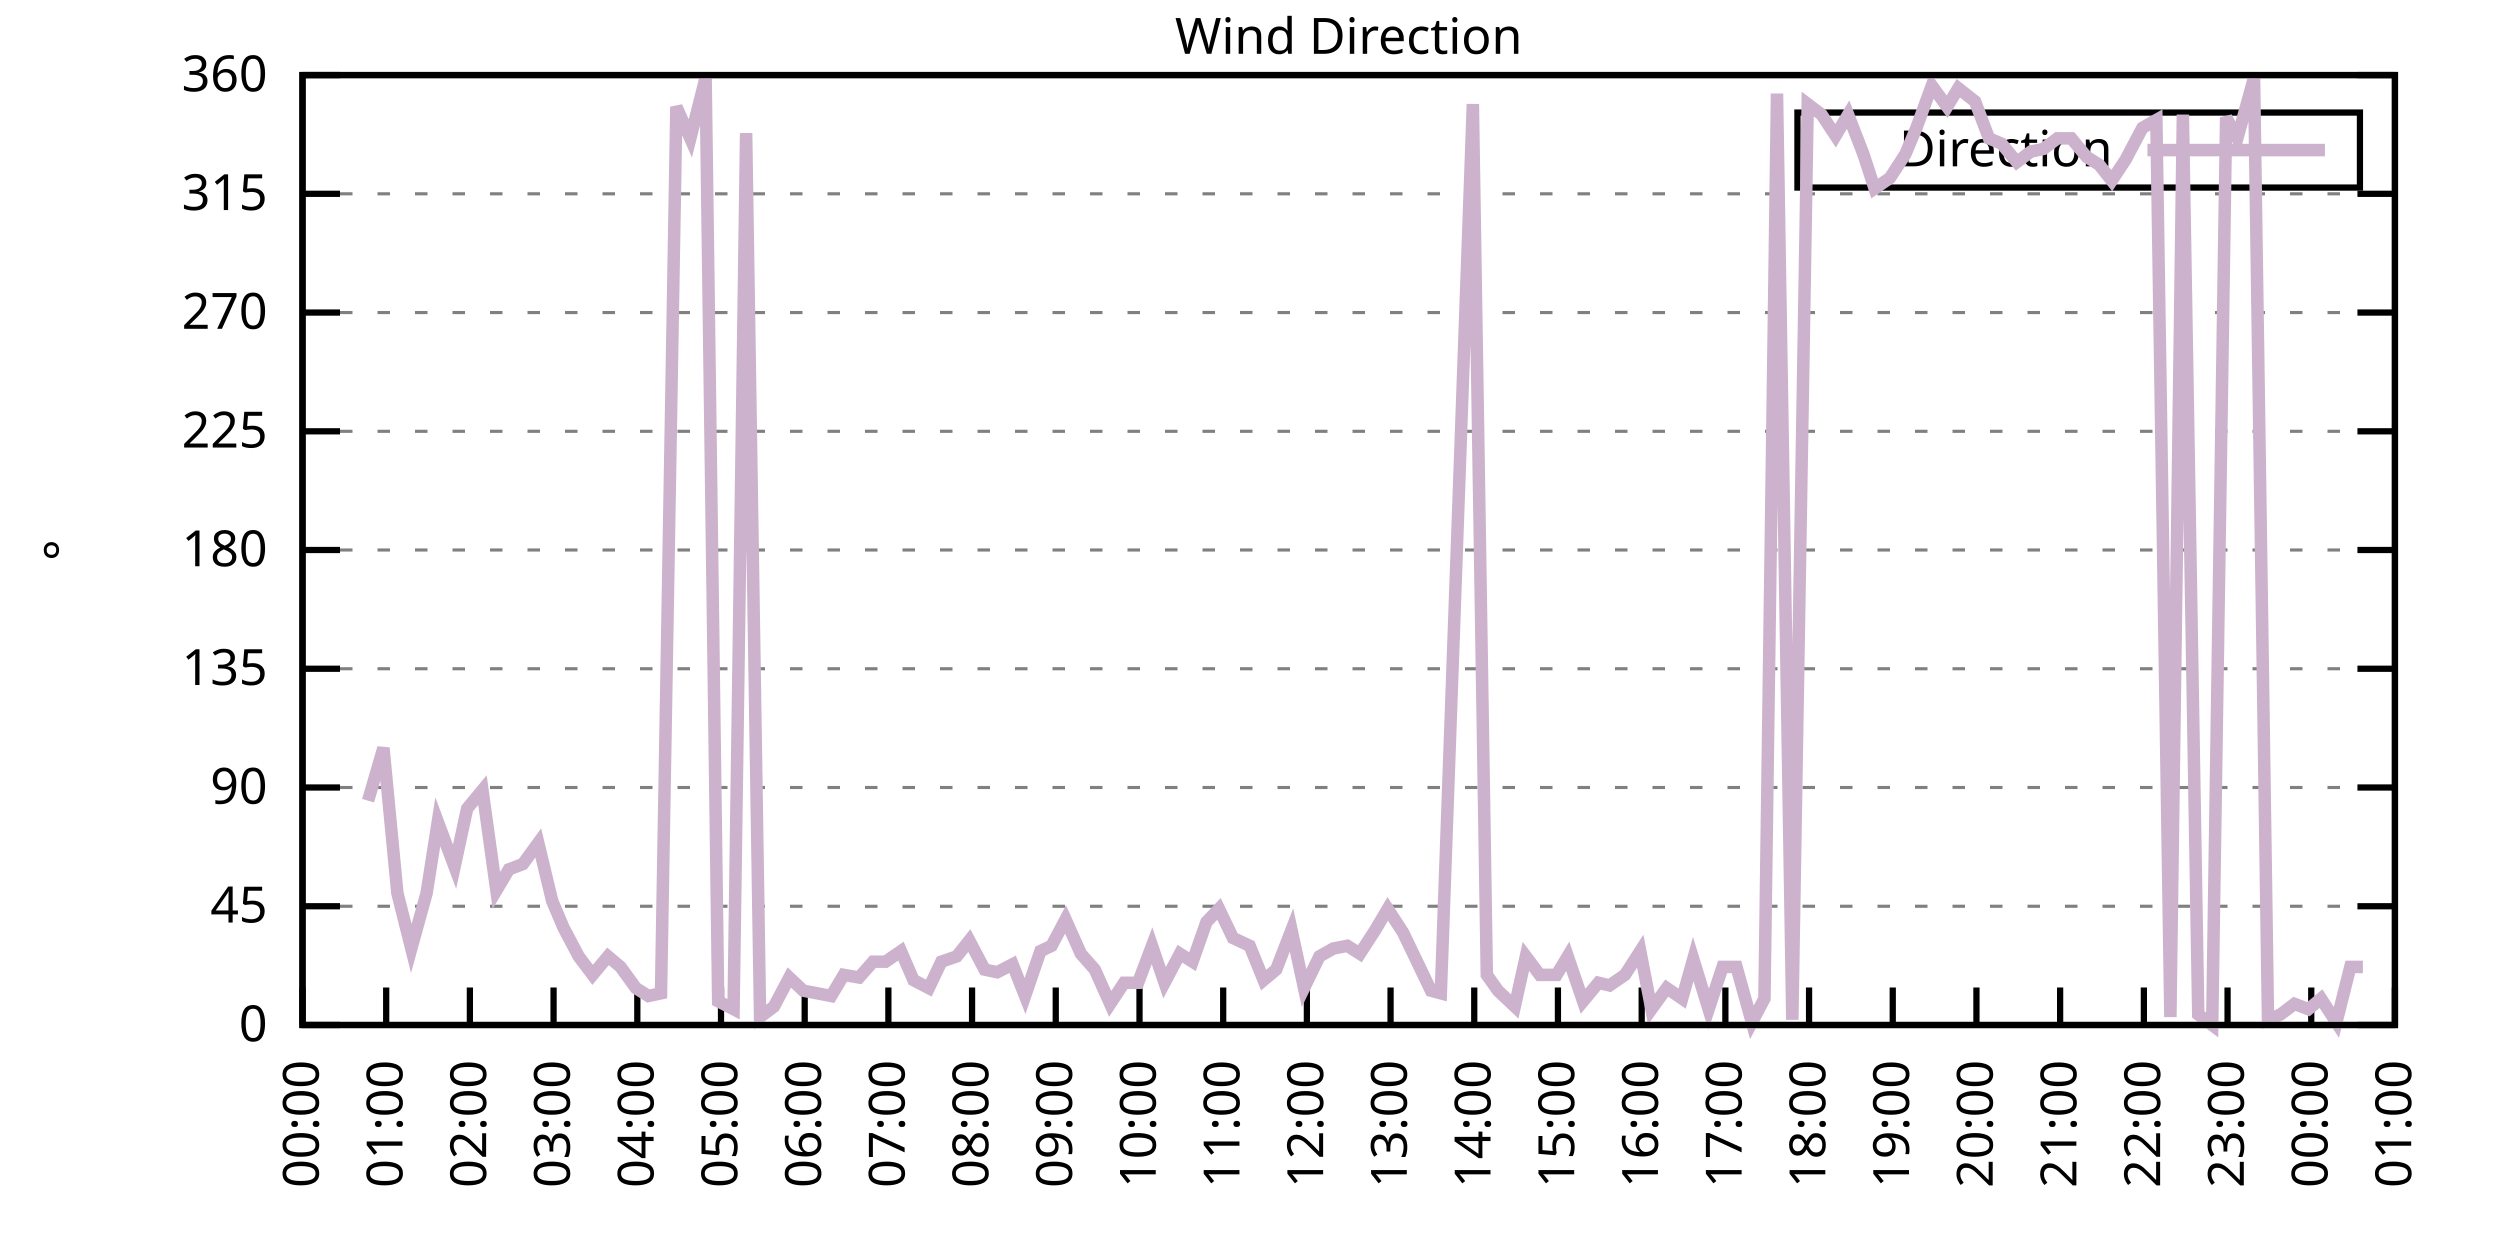
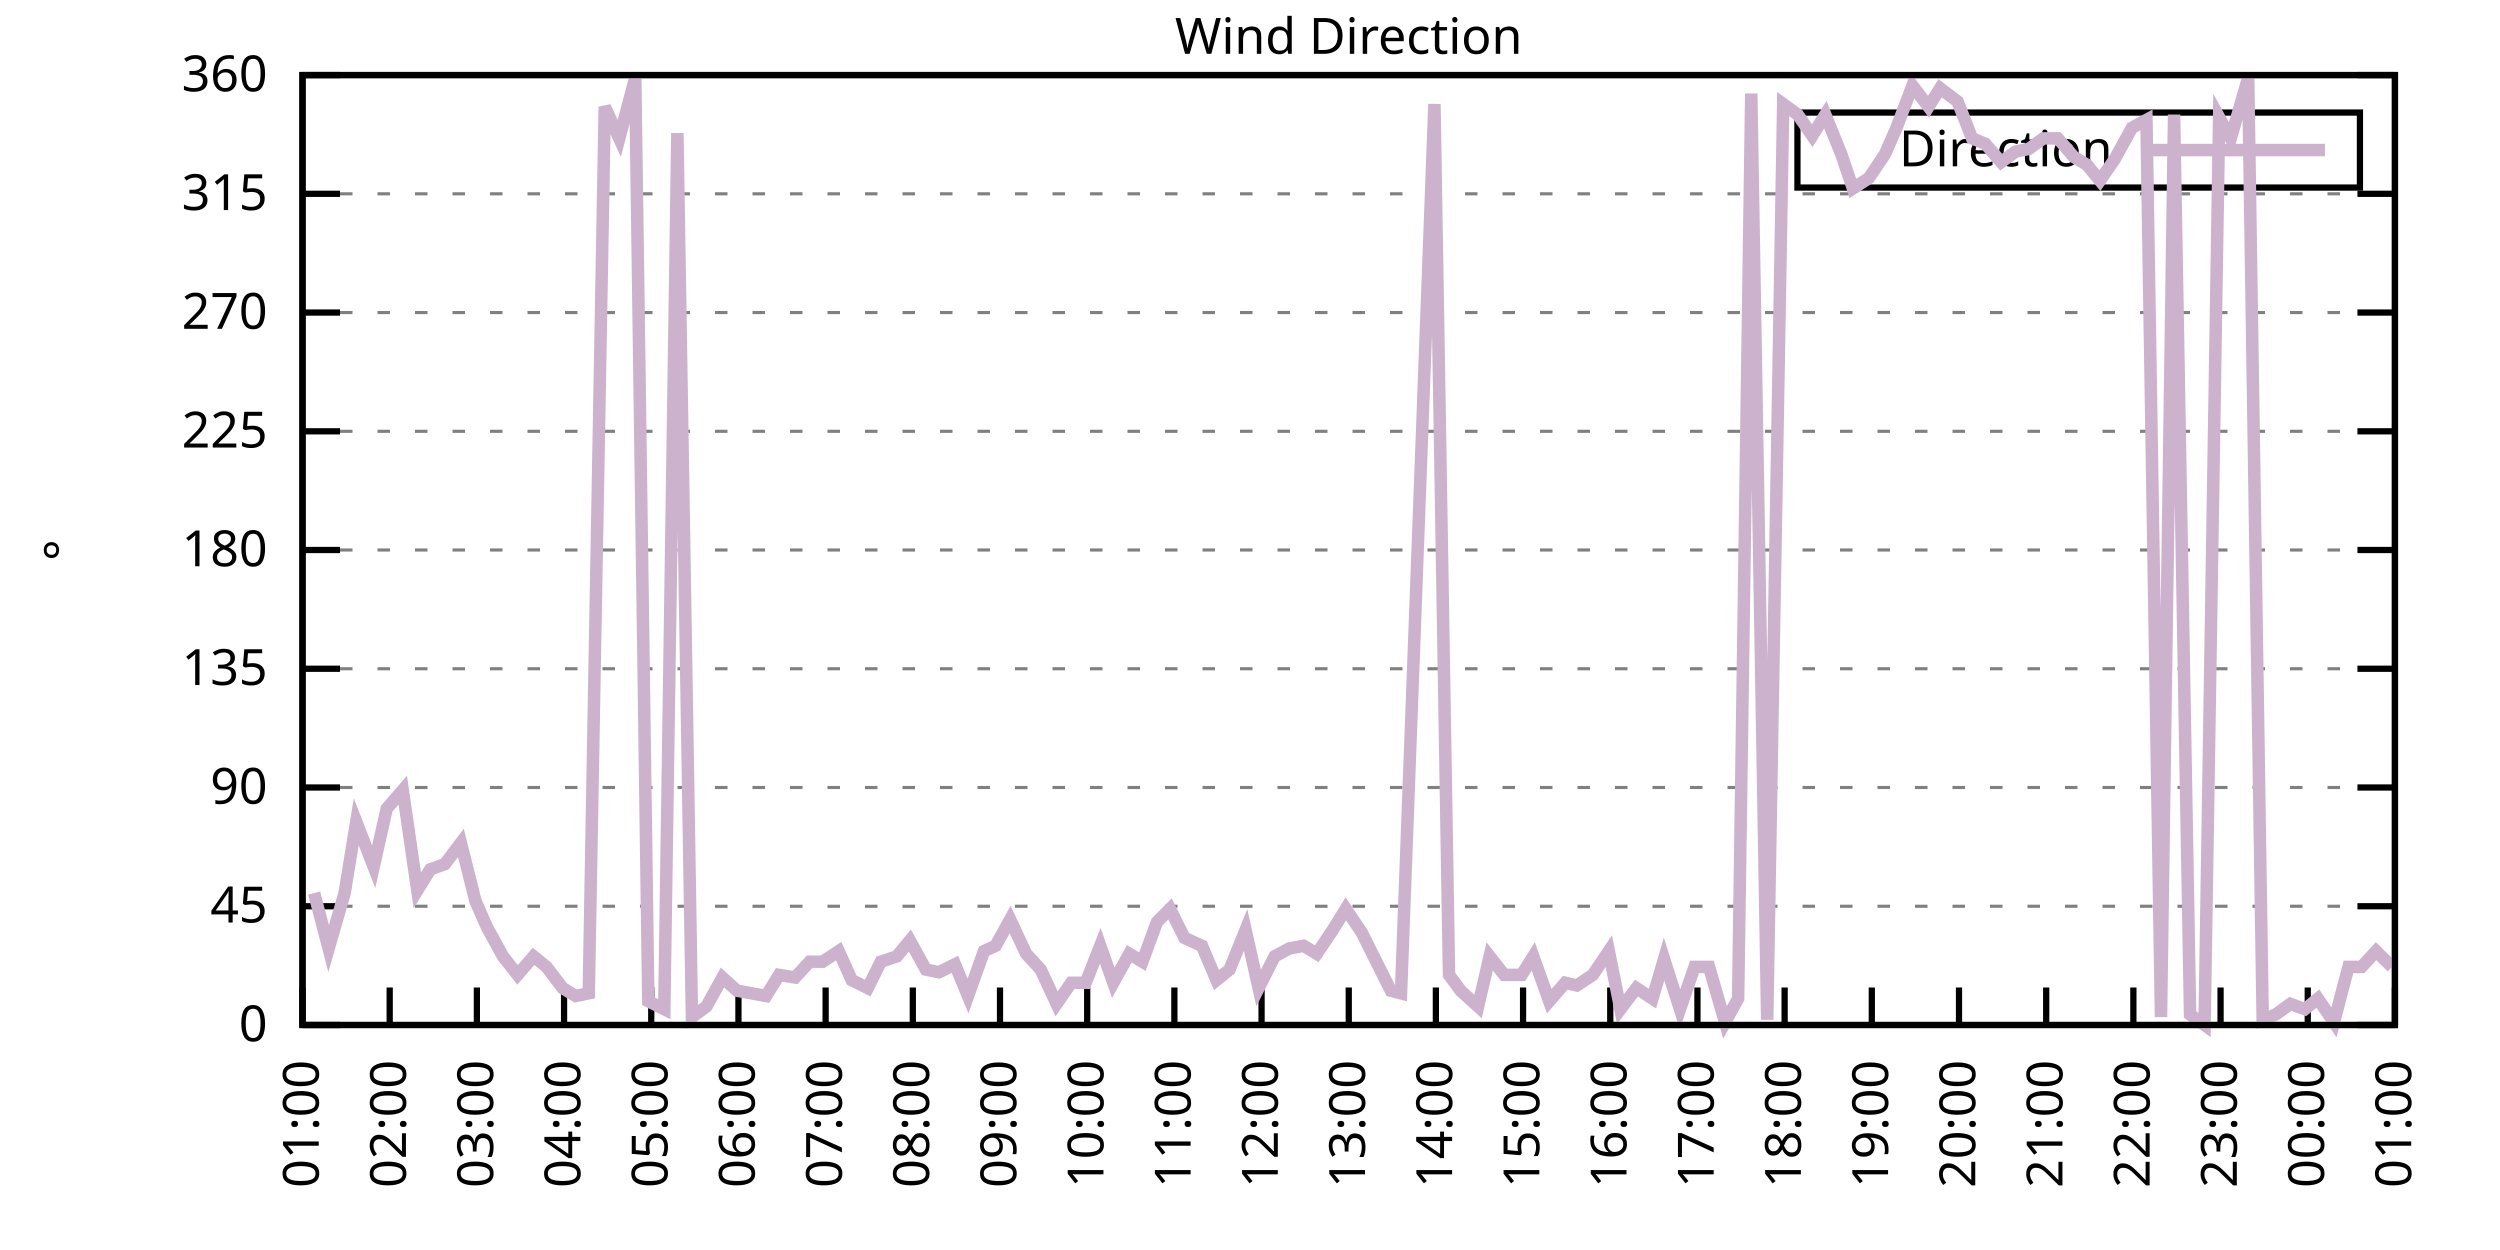
<svg xmlns="http://www.w3.org/2000/svg" xmlns:xlink="http://www.w3.org/1999/xlink" width="400" height="200" viewBox="0 0 400 200">
  <g id="gnuplot_canvas">
    <rect x="0" y="0" width="400" height="200" fill="none" />
    <defs>
      <circle id="gpDot" r="0.5" stroke-width="0.5" stroke="currentColor" />
      <path id="gpPt0" stroke-width="0.333" stroke="currentColor" d="M-1,0 h2 M0,-1 v2" />
      <path id="gpPt1" stroke-width="0.333" stroke="currentColor" d="M-1,-1 L1,1 M1,-1 L-1,1" />
      <path id="gpPt2" stroke-width="0.333" stroke="currentColor" d="M-1,0 L1,0 M0,-1 L0,1 M-1,-1 L1,1 M-1,1 L1,-1" />
      <rect id="gpPt3" stroke-width="0.333" stroke="currentColor" x="-1" y="-1" width="2" height="2" />
      <rect id="gpPt4" stroke-width="0.333" stroke="currentColor" fill="currentColor" x="-1" y="-1" width="2" height="2" />
      <circle id="gpPt5" stroke-width="0.333" stroke="currentColor" cx="0" cy="0" r="1" />
      <use xlink:href="#gpPt5" id="gpPt6" fill="currentColor" stroke="none" />
      <path id="gpPt7" stroke-width="0.333" stroke="currentColor" d="M0,-1.33 L-1.33,0.67 L1.33,0.67 z" />
      <use xlink:href="#gpPt7" id="gpPt8" fill="currentColor" stroke="none" />
      <use xlink:href="#gpPt7" id="gpPt9" stroke="currentColor" transform="rotate(180)" />
      <use xlink:href="#gpPt9" id="gpPt10" fill="currentColor" stroke="none" />
      <use xlink:href="#gpPt3" id="gpPt11" stroke="currentColor" transform="rotate(45)" />
      <use xlink:href="#gpPt11" id="gpPt12" fill="currentColor" stroke="none" />
      <path id="gpPt13" stroke-width="0.333" stroke="currentColor" d="M0,1.330 L1.265,0.411 L0.782,-1.067 L-0.782,-1.076 L-1.265,0.411 z" />
      <use xlink:href="#gpPt13" id="gpPt14" fill="currentColor" stroke="none" />
      <filter id="textbox" filterUnits="objectBoundingBox" x="0" y="0" height="1" width="1">
        <feFlood flood-color="white" flood-opacity="1" result="bgnd" />
        <feComposite in="SourceGraphic" in2="bgnd" operator="atop" />
      </filter>
      <filter id="greybox" filterUnits="objectBoundingBox" x="0" y="0" height="1" width="1">
        <feFlood flood-color="lightgrey" flood-opacity="1" result="grey" />
        <feComposite in="SourceGraphic" in2="grey" operator="atop" />
      </filter>
    </defs>
    <g fill="none" color="white" stroke="currentColor" stroke-width="1.00" stroke-linecap="butt" stroke-linejoin="miter">
</g>
    <g fill="none" color="black" stroke="currentColor" stroke-width="1.00" stroke-linecap="butt" stroke-linejoin="miter">
      <g stroke="none" shape-rendering="crispEdges">
        <polygon fill="rgb(255, 255, 255)" points="48.40,164.00 383.18,164.00 383.18,12.02 48.40,12.02 " />
      </g>
    </g>
    <g fill="none" color="black" stroke="currentColor" stroke-width="1.00" stroke-linecap="butt" stroke-linejoin="miter">
</g>
    <g fill="none" color="black" stroke="black" stroke-width="0.50" stroke-linecap="butt" stroke-linejoin="miter">
</g>
    <g fill="none" color="gray" stroke="currentColor" stroke-width="0.50" stroke-linecap="butt" stroke-linejoin="miter">
      <path stroke="gray" stroke-dasharray="2,4" class="gridline" d="M48.40,164.00 L383.19,164.00  " />
    </g>
    <g fill="none" color="gray" stroke="gray" stroke-width="1.00" stroke-linecap="butt" stroke-linejoin="miter">
</g>
    <g fill="none" color="black" stroke="currentColor" stroke-width="1.00" stroke-linecap="butt" stroke-linejoin="miter">
      <path stroke="black" d="M48.40,164.00 L54.40,164.00 M383.19,164.00 L377.19,164.00  " />
      <g transform="translate(42.80,166.60)" stroke="none" fill="black" font-family="Sans" font-size="8.00" text-anchor="end">
        <text>
          <tspan font-family="Sans"> 0</tspan>
        </text>
      </g>
    </g>
    <g fill="none" color="black" stroke="currentColor" stroke-width="1.00" stroke-linecap="butt" stroke-linejoin="miter">
</g>
    <g fill="none" color="black" stroke="black" stroke-width="0.50" stroke-linecap="butt" stroke-linejoin="miter">
</g>
    <g fill="none" color="gray" stroke="currentColor" stroke-width="0.50" stroke-linecap="butt" stroke-linejoin="miter">
      <path stroke="gray" stroke-dasharray="2,4" class="gridline" d="M48.40,145.00 L383.19,145.00  " />
    </g>
    <g fill="none" color="gray" stroke="gray" stroke-width="1.00" stroke-linecap="butt" stroke-linejoin="miter">
</g>
    <g fill="none" color="black" stroke="currentColor" stroke-width="1.00" stroke-linecap="butt" stroke-linejoin="miter">
      <path stroke="black" d="M48.40,145.00 L54.40,145.00 M383.19,145.00 L377.19,145.00  " />
      <g transform="translate(42.80,147.60)" stroke="none" fill="black" font-family="Sans" font-size="8.00" text-anchor="end">
        <text>
          <tspan font-family="Sans"> 45</tspan>
        </text>
      </g>
    </g>
    <g fill="none" color="black" stroke="currentColor" stroke-width="1.00" stroke-linecap="butt" stroke-linejoin="miter">
</g>
    <g fill="none" color="black" stroke="black" stroke-width="0.50" stroke-linecap="butt" stroke-linejoin="miter">
</g>
    <g fill="none" color="gray" stroke="currentColor" stroke-width="0.50" stroke-linecap="butt" stroke-linejoin="miter">
      <path stroke="gray" stroke-dasharray="2,4" class="gridline" d="M48.40,126.00 L383.19,126.00  " />
    </g>
    <g fill="none" color="gray" stroke="gray" stroke-width="1.00" stroke-linecap="butt" stroke-linejoin="miter">
</g>
    <g fill="none" color="black" stroke="currentColor" stroke-width="1.00" stroke-linecap="butt" stroke-linejoin="miter">
      <path stroke="black" d="M48.40,126.00 L54.40,126.00 M383.19,126.00 L377.19,126.00  " />
      <g transform="translate(42.80,128.60)" stroke="none" fill="black" font-family="Sans" font-size="8.00" text-anchor="end">
        <text>
          <tspan font-family="Sans"> 90</tspan>
        </text>
      </g>
    </g>
    <g fill="none" color="black" stroke="currentColor" stroke-width="1.00" stroke-linecap="butt" stroke-linejoin="miter">
</g>
    <g fill="none" color="black" stroke="black" stroke-width="0.50" stroke-linecap="butt" stroke-linejoin="miter">
</g>
    <g fill="none" color="gray" stroke="currentColor" stroke-width="0.50" stroke-linecap="butt" stroke-linejoin="miter">
      <path stroke="gray" stroke-dasharray="2,4" class="gridline" d="M48.40,107.00 L383.19,107.00  " />
    </g>
    <g fill="none" color="gray" stroke="gray" stroke-width="1.00" stroke-linecap="butt" stroke-linejoin="miter">
</g>
    <g fill="none" color="black" stroke="currentColor" stroke-width="1.00" stroke-linecap="butt" stroke-linejoin="miter">
      <path stroke="black" d="M48.40,107.00 L54.40,107.00 M383.19,107.00 L377.19,107.00  " />
      <g transform="translate(42.80,109.60)" stroke="none" fill="black" font-family="Sans" font-size="8.00" text-anchor="end">
        <text>
          <tspan font-family="Sans"> 135</tspan>
        </text>
      </g>
    </g>
    <g fill="none" color="black" stroke="currentColor" stroke-width="1.00" stroke-linecap="butt" stroke-linejoin="miter">
</g>
    <g fill="none" color="black" stroke="black" stroke-width="0.50" stroke-linecap="butt" stroke-linejoin="miter">
</g>
    <g fill="none" color="gray" stroke="currentColor" stroke-width="0.50" stroke-linecap="butt" stroke-linejoin="miter">
      <path stroke="gray" stroke-dasharray="2,4" class="gridline" d="M48.40,88.00 L383.19,88.00  " />
    </g>
    <g fill="none" color="gray" stroke="gray" stroke-width="1.00" stroke-linecap="butt" stroke-linejoin="miter">
</g>
    <g fill="none" color="black" stroke="currentColor" stroke-width="1.00" stroke-linecap="butt" stroke-linejoin="miter">
      <path stroke="black" d="M48.40,88.00 L54.40,88.00 M383.19,88.00 L377.19,88.00  " />
      <g transform="translate(42.80,90.60)" stroke="none" fill="black" font-family="Sans" font-size="8.00" text-anchor="end">
        <text>
          <tspan font-family="Sans"> 180</tspan>
        </text>
      </g>
    </g>
    <g fill="none" color="black" stroke="currentColor" stroke-width="1.00" stroke-linecap="butt" stroke-linejoin="miter">
</g>
    <g fill="none" color="black" stroke="black" stroke-width="0.50" stroke-linecap="butt" stroke-linejoin="miter">
</g>
    <g fill="none" color="gray" stroke="currentColor" stroke-width="0.50" stroke-linecap="butt" stroke-linejoin="miter">
      <path stroke="gray" stroke-dasharray="2,4" class="gridline" d="M48.40,69.01 L383.19,69.01  " />
    </g>
    <g fill="none" color="gray" stroke="gray" stroke-width="1.00" stroke-linecap="butt" stroke-linejoin="miter">
</g>
    <g fill="none" color="black" stroke="currentColor" stroke-width="1.00" stroke-linecap="butt" stroke-linejoin="miter">
      <path stroke="black" d="M48.40,69.01 L54.40,69.01 M383.19,69.01 L377.19,69.01  " />
      <g transform="translate(42.80,71.61)" stroke="none" fill="black" font-family="Sans" font-size="8.00" text-anchor="end">
        <text>
          <tspan font-family="Sans"> 225</tspan>
        </text>
      </g>
    </g>
    <g fill="none" color="black" stroke="currentColor" stroke-width="1.00" stroke-linecap="butt" stroke-linejoin="miter">
</g>
    <g fill="none" color="black" stroke="black" stroke-width="0.50" stroke-linecap="butt" stroke-linejoin="miter">
</g>
    <g fill="none" color="gray" stroke="currentColor" stroke-width="0.50" stroke-linecap="butt" stroke-linejoin="miter">
      <path stroke="gray" stroke-dasharray="2,4" class="gridline" d="M48.40,50.01 L383.19,50.01  " />
    </g>
    <g fill="none" color="gray" stroke="gray" stroke-width="1.00" stroke-linecap="butt" stroke-linejoin="miter">
</g>
    <g fill="none" color="black" stroke="currentColor" stroke-width="1.00" stroke-linecap="butt" stroke-linejoin="miter">
      <path stroke="black" d="M48.40,50.01 L54.40,50.01 M383.19,50.01 L377.19,50.01  " />
      <g transform="translate(42.80,52.61)" stroke="none" fill="black" font-family="Sans" font-size="8.00" text-anchor="end">
        <text>
          <tspan font-family="Sans"> 270</tspan>
        </text>
      </g>
    </g>
    <g fill="none" color="black" stroke="currentColor" stroke-width="1.00" stroke-linecap="butt" stroke-linejoin="miter">
</g>
    <g fill="none" color="black" stroke="black" stroke-width="0.50" stroke-linecap="butt" stroke-linejoin="miter">
</g>
    <g fill="none" color="gray" stroke="currentColor" stroke-width="0.50" stroke-linecap="butt" stroke-linejoin="miter">
      <path stroke="gray" stroke-dasharray="2,4" class="gridline" d="M48.40,31.01 L383.19,31.01  " />
    </g>
    <g fill="none" color="gray" stroke="gray" stroke-width="1.00" stroke-linecap="butt" stroke-linejoin="miter">
</g>
    <g fill="none" color="black" stroke="currentColor" stroke-width="1.00" stroke-linecap="butt" stroke-linejoin="miter">
      <path stroke="black" d="M48.40,31.01 L54.40,31.01 M383.19,31.01 L377.19,31.01  " />
      <g transform="translate(42.80,33.61)" stroke="none" fill="black" font-family="Sans" font-size="8.00" text-anchor="end">
        <text>
          <tspan font-family="Sans"> 315</tspan>
        </text>
      </g>
    </g>
    <g fill="none" color="black" stroke="currentColor" stroke-width="1.00" stroke-linecap="butt" stroke-linejoin="miter">
</g>
    <g fill="none" color="black" stroke="black" stroke-width="0.50" stroke-linecap="butt" stroke-linejoin="miter">
</g>
    <g fill="none" color="gray" stroke="currentColor" stroke-width="0.50" stroke-linecap="butt" stroke-linejoin="miter">
      <path stroke="gray" stroke-dasharray="2,4" class="gridline" d="M48.40,12.01 L383.19,12.01  " />
    </g>
    <g fill="none" color="gray" stroke="gray" stroke-width="1.00" stroke-linecap="butt" stroke-linejoin="miter">
</g>
    <g fill="none" color="black" stroke="currentColor" stroke-width="1.00" stroke-linecap="butt" stroke-linejoin="miter">
      <path stroke="black" d="M48.40,12.01 L54.40,12.01 M383.19,12.01 L377.19,12.01  " />
      <g transform="translate(42.80,14.61)" stroke="none" fill="black" font-family="Sans" font-size="8.00" text-anchor="end">
        <text>
          <tspan font-family="Sans"> 360</tspan>
        </text>
      </g>
    </g>
    <g fill="none" color="black" stroke="currentColor" stroke-width="1.00" stroke-linecap="butt" stroke-linejoin="miter">
      <path stroke="black" d="M48.40,164.00 L48.40,158.00  " />
      <g transform="translate(51.00,169.60) rotate(270.00)" stroke="none" fill="black" font-family="Sans" font-size="8.00" text-anchor="end">
        <text>
-           <tspan font-family="Sans">00:00</tspan>
-         </text>
-       </g>
-     </g>
-     <g fill="none" color="black" stroke="currentColor" stroke-width="1.00" stroke-linecap="butt" stroke-linejoin="miter">
-       <path stroke="black" d="M61.79,164.00 L61.79,158.00  " />
-       <g transform="translate(64.39,169.60) rotate(270.00)" stroke="none" fill="black" font-family="Sans" font-size="8.00" text-anchor="end">
-         <text>
          <tspan font-family="Sans">01:00</tspan>
        </text>
      </g>
    </g>
    <g fill="none" color="black" stroke="currentColor" stroke-width="1.00" stroke-linecap="butt" stroke-linejoin="miter">
-       <path stroke="black" d="M75.18,164.00 L75.18,158.00  " />
-       <g transform="translate(77.78,169.60) rotate(270.00)" stroke="none" fill="black" font-family="Sans" font-size="8.00" text-anchor="end">
+       <path stroke="black" d="M62.35,164.00 L62.35,158.00  " />
+       <g transform="translate(64.95,169.60) rotate(270.00)" stroke="none" fill="black" font-family="Sans" font-size="8.00" text-anchor="end">
        <text>
          <tspan font-family="Sans">02:00</tspan>
        </text>
      </g>
    </g>
    <g fill="none" color="black" stroke="currentColor" stroke-width="1.00" stroke-linecap="butt" stroke-linejoin="miter">
-       <path stroke="black" d="M88.57,164.00 L88.57,158.00  " />
-       <g transform="translate(91.17,169.60) rotate(270.00)" stroke="none" fill="black" font-family="Sans" font-size="8.00" text-anchor="end">
+       <path stroke="black" d="M76.30,164.00 L76.30,158.00  " />
+       <g transform="translate(78.90,169.60) rotate(270.00)" stroke="none" fill="black" font-family="Sans" font-size="8.00" text-anchor="end">
        <text>
          <tspan font-family="Sans">03:00</tspan>
        </text>
      </g>
    </g>
    <g fill="none" color="black" stroke="currentColor" stroke-width="1.00" stroke-linecap="butt" stroke-linejoin="miter">
-       <path stroke="black" d="M101.97,164.00 L101.97,158.00  " />
-       <g transform="translate(104.57,169.60) rotate(270.00)" stroke="none" fill="black" font-family="Sans" font-size="8.00" text-anchor="end">
+       <path stroke="black" d="M90.25,164.00 L90.25,158.00  " />
+       <g transform="translate(92.85,169.60) rotate(270.00)" stroke="none" fill="black" font-family="Sans" font-size="8.00" text-anchor="end">
        <text>
          <tspan font-family="Sans">04:00</tspan>
        </text>
      </g>
    </g>
    <g fill="none" color="black" stroke="currentColor" stroke-width="1.00" stroke-linecap="butt" stroke-linejoin="miter">
-       <path stroke="black" d="M115.36,164.00 L115.36,158.00  " />
-       <g transform="translate(117.96,169.60) rotate(270.00)" stroke="none" fill="black" font-family="Sans" font-size="8.00" text-anchor="end">
+       <path stroke="black" d="M104.20,164.00 L104.20,158.00  " />
+       <g transform="translate(106.80,169.60) rotate(270.00)" stroke="none" fill="black" font-family="Sans" font-size="8.00" text-anchor="end">
        <text>
          <tspan font-family="Sans">05:00</tspan>
        </text>
      </g>
    </g>
    <g fill="none" color="black" stroke="currentColor" stroke-width="1.00" stroke-linecap="butt" stroke-linejoin="miter">
-       <path stroke="black" d="M128.75,164.00 L128.75,158.00  " />
-       <g transform="translate(131.35,169.60) rotate(270.00)" stroke="none" fill="black" font-family="Sans" font-size="8.00" text-anchor="end">
+       <path stroke="black" d="M118.15,164.00 L118.15,158.00  " />
+       <g transform="translate(120.75,169.60) rotate(270.00)" stroke="none" fill="black" font-family="Sans" font-size="8.00" text-anchor="end">
        <text>
          <tspan font-family="Sans">06:00</tspan>
        </text>
      </g>
    </g>
    <g fill="none" color="black" stroke="currentColor" stroke-width="1.00" stroke-linecap="butt" stroke-linejoin="miter">
-       <path stroke="black" d="M142.14,164.00 L142.14,158.00  " />
-       <g transform="translate(144.74,169.60) rotate(270.00)" stroke="none" fill="black" font-family="Sans" font-size="8.00" text-anchor="end">
+       <path stroke="black" d="M132.10,164.00 L132.10,158.00  " />
+       <g transform="translate(134.70,169.60) rotate(270.00)" stroke="none" fill="black" font-family="Sans" font-size="8.00" text-anchor="end">
        <text>
          <tspan font-family="Sans">07:00</tspan>
        </text>
      </g>
    </g>
    <g fill="none" color="black" stroke="currentColor" stroke-width="1.00" stroke-linecap="butt" stroke-linejoin="miter">
-       <path stroke="black" d="M155.53,164.00 L155.53,158.00  " />
-       <g transform="translate(158.13,169.60) rotate(270.00)" stroke="none" fill="black" font-family="Sans" font-size="8.00" text-anchor="end">
+       <path stroke="black" d="M146.05,164.00 L146.05,158.00  " />
+       <g transform="translate(148.65,169.60) rotate(270.00)" stroke="none" fill="black" font-family="Sans" font-size="8.00" text-anchor="end">
        <text>
          <tspan font-family="Sans">08:00</tspan>
        </text>
      </g>
    </g>
    <g fill="none" color="black" stroke="currentColor" stroke-width="1.00" stroke-linecap="butt" stroke-linejoin="miter">
-       <path stroke="black" d="M168.92,164.00 L168.92,158.00  " />
-       <g transform="translate(171.52,169.60) rotate(270.00)" stroke="none" fill="black" font-family="Sans" font-size="8.00" text-anchor="end">
+       <path stroke="black" d="M160.00,164.00 L160.00,158.00  " />
+       <g transform="translate(162.60,169.60) rotate(270.00)" stroke="none" fill="black" font-family="Sans" font-size="8.00" text-anchor="end">
        <text>
          <tspan font-family="Sans">09:00</tspan>
        </text>
      </g>
    </g>
    <g fill="none" color="black" stroke="currentColor" stroke-width="1.00" stroke-linecap="butt" stroke-linejoin="miter">
-       <path stroke="black" d="M182.32,164.00 L182.32,158.00  " />
-       <g transform="translate(184.92,169.60) rotate(270.00)" stroke="none" fill="black" font-family="Sans" font-size="8.00" text-anchor="end">
+       <path stroke="black" d="M173.95,164.00 L173.95,158.00  " />
+       <g transform="translate(176.55,169.60) rotate(270.00)" stroke="none" fill="black" font-family="Sans" font-size="8.00" text-anchor="end">
        <text>
          <tspan font-family="Sans">10:00</tspan>
        </text>
      </g>
    </g>
    <g fill="none" color="black" stroke="currentColor" stroke-width="1.00" stroke-linecap="butt" stroke-linejoin="miter">
-       <path stroke="black" d="M195.71,164.00 L195.71,158.00  " />
-       <g transform="translate(198.31,169.60) rotate(270.00)" stroke="none" fill="black" font-family="Sans" font-size="8.00" text-anchor="end">
+       <path stroke="black" d="M187.90,164.00 L187.90,158.00  " />
+       <g transform="translate(190.50,169.60) rotate(270.00)" stroke="none" fill="black" font-family="Sans" font-size="8.00" text-anchor="end">
        <text>
          <tspan font-family="Sans">11:00</tspan>
        </text>
      </g>
    </g>
    <g fill="none" color="black" stroke="currentColor" stroke-width="1.00" stroke-linecap="butt" stroke-linejoin="miter">
-       <path stroke="black" d="M209.10,164.00 L209.10,158.00  " />
-       <g transform="translate(211.70,169.60) rotate(270.00)" stroke="none" fill="black" font-family="Sans" font-size="8.00" text-anchor="end">
+       <path stroke="black" d="M201.85,164.00 L201.85,158.00  " />
+       <g transform="translate(204.45,169.60) rotate(270.00)" stroke="none" fill="black" font-family="Sans" font-size="8.00" text-anchor="end">
        <text>
          <tspan font-family="Sans">12:00</tspan>
        </text>
      </g>
    </g>
    <g fill="none" color="black" stroke="currentColor" stroke-width="1.00" stroke-linecap="butt" stroke-linejoin="miter">
-       <path stroke="black" d="M222.49,164.00 L222.49,158.00  " />
-       <g transform="translate(225.09,169.60) rotate(270.00)" stroke="none" fill="black" font-family="Sans" font-size="8.00" text-anchor="end">
+       <path stroke="black" d="M215.80,164.00 L215.80,158.00  " />
+       <g transform="translate(218.40,169.60) rotate(270.00)" stroke="none" fill="black" font-family="Sans" font-size="8.00" text-anchor="end">
        <text>
          <tspan font-family="Sans">13:00</tspan>
        </text>
      </g>
    </g>
    <g fill="none" color="black" stroke="currentColor" stroke-width="1.00" stroke-linecap="butt" stroke-linejoin="miter">
-       <path stroke="black" d="M235.88,164.00 L235.88,158.00  " />
-       <g transform="translate(238.48,169.60) rotate(270.00)" stroke="none" fill="black" font-family="Sans" font-size="8.00" text-anchor="end">
+       <path stroke="black" d="M229.74,164.00 L229.74,158.00  " />
+       <g transform="translate(232.34,169.60) rotate(270.00)" stroke="none" fill="black" font-family="Sans" font-size="8.00" text-anchor="end">
        <text>
          <tspan font-family="Sans">14:00</tspan>
        </text>
      </g>
    </g>
    <g fill="none" color="black" stroke="currentColor" stroke-width="1.00" stroke-linecap="butt" stroke-linejoin="miter">
-       <path stroke="black" d="M249.27,164.00 L249.27,158.00  " />
-       <g transform="translate(251.87,169.60) rotate(270.00)" stroke="none" fill="black" font-family="Sans" font-size="8.00" text-anchor="end">
+       <path stroke="black" d="M243.69,164.00 L243.69,158.00  " />
+       <g transform="translate(246.29,169.60) rotate(270.00)" stroke="none" fill="black" font-family="Sans" font-size="8.00" text-anchor="end">
        <text>
          <tspan font-family="Sans">15:00</tspan>
        </text>
      </g>
    </g>
    <g fill="none" color="black" stroke="currentColor" stroke-width="1.00" stroke-linecap="butt" stroke-linejoin="miter">
-       <path stroke="black" d="M262.67,164.00 L262.67,158.00  " />
-       <g transform="translate(265.27,169.60) rotate(270.00)" stroke="none" fill="black" font-family="Sans" font-size="8.00" text-anchor="end">
+       <path stroke="black" d="M257.64,164.00 L257.64,158.00  " />
+       <g transform="translate(260.24,169.60) rotate(270.00)" stroke="none" fill="black" font-family="Sans" font-size="8.00" text-anchor="end">
        <text>
          <tspan font-family="Sans">16:00</tspan>
        </text>
      </g>
    </g>
    <g fill="none" color="black" stroke="currentColor" stroke-width="1.00" stroke-linecap="butt" stroke-linejoin="miter">
-       <path stroke="black" d="M276.06,164.00 L276.06,158.00  " />
-       <g transform="translate(278.66,169.60) rotate(270.00)" stroke="none" fill="black" font-family="Sans" font-size="8.00" text-anchor="end">
+       <path stroke="black" d="M271.59,164.00 L271.59,158.00  " />
+       <g transform="translate(274.19,169.60) rotate(270.00)" stroke="none" fill="black" font-family="Sans" font-size="8.00" text-anchor="end">
        <text>
          <tspan font-family="Sans">17:00</tspan>
        </text>
      </g>
    </g>
    <g fill="none" color="black" stroke="currentColor" stroke-width="1.00" stroke-linecap="butt" stroke-linejoin="miter">
-       <path stroke="black" d="M289.45,164.00 L289.45,158.00  " />
-       <g transform="translate(292.05,169.60) rotate(270.00)" stroke="none" fill="black" font-family="Sans" font-size="8.00" text-anchor="end">
+       <path stroke="black" d="M285.54,164.00 L285.54,158.00  " />
+       <g transform="translate(288.14,169.60) rotate(270.00)" stroke="none" fill="black" font-family="Sans" font-size="8.00" text-anchor="end">
        <text>
          <tspan font-family="Sans">18:00</tspan>
        </text>
      </g>
    </g>
    <g fill="none" color="black" stroke="currentColor" stroke-width="1.00" stroke-linecap="butt" stroke-linejoin="miter">
-       <path stroke="black" d="M302.84,164.00 L302.84,158.00  " />
-       <g transform="translate(305.44,169.60) rotate(270.00)" stroke="none" fill="black" font-family="Sans" font-size="8.00" text-anchor="end">
+       <path stroke="black" d="M299.49,164.00 L299.49,158.00  " />
+       <g transform="translate(302.09,169.60) rotate(270.00)" stroke="none" fill="black" font-family="Sans" font-size="8.00" text-anchor="end">
        <text>
          <tspan font-family="Sans">19:00</tspan>
        </text>
      </g>
    </g>
    <g fill="none" color="black" stroke="currentColor" stroke-width="1.00" stroke-linecap="butt" stroke-linejoin="miter">
-       <path stroke="black" d="M316.23,164.00 L316.23,158.00  " />
-       <g transform="translate(318.83,169.60) rotate(270.00)" stroke="none" fill="black" font-family="Sans" font-size="8.00" text-anchor="end">
+       <path stroke="black" d="M313.44,164.00 L313.44,158.00  " />
+       <g transform="translate(316.04,169.60) rotate(270.00)" stroke="none" fill="black" font-family="Sans" font-size="8.00" text-anchor="end">
        <text>
          <tspan font-family="Sans">20:00</tspan>
        </text>
      </g>
    </g>
    <g fill="none" color="black" stroke="currentColor" stroke-width="1.00" stroke-linecap="butt" stroke-linejoin="miter">
-       <path stroke="black" d="M329.62,164.00 L329.62,158.00  " />
-       <g transform="translate(332.22,169.60) rotate(270.00)" stroke="none" fill="black" font-family="Sans" font-size="8.00" text-anchor="end">
+       <path stroke="black" d="M327.39,164.00 L327.39,158.00  " />
+       <g transform="translate(329.99,169.60) rotate(270.00)" stroke="none" fill="black" font-family="Sans" font-size="8.00" text-anchor="end">
        <text>
          <tspan font-family="Sans">21:00</tspan>
        </text>
      </g>
    </g>
    <g fill="none" color="black" stroke="currentColor" stroke-width="1.00" stroke-linecap="butt" stroke-linejoin="miter">
-       <path stroke="black" d="M343.02,164.00 L343.02,158.00  " />
-       <g transform="translate(345.62,169.60) rotate(270.00)" stroke="none" fill="black" font-family="Sans" font-size="8.00" text-anchor="end">
+       <path stroke="black" d="M341.34,164.00 L341.34,158.00  " />
+       <g transform="translate(343.94,169.60) rotate(270.00)" stroke="none" fill="black" font-family="Sans" font-size="8.00" text-anchor="end">
        <text>
          <tspan font-family="Sans">22:00</tspan>
        </text>
      </g>
    </g>
    <g fill="none" color="black" stroke="currentColor" stroke-width="1.00" stroke-linecap="butt" stroke-linejoin="miter">
-       <path stroke="black" d="M356.41,164.00 L356.41,158.00  " />
-       <g transform="translate(359.01,169.60) rotate(270.00)" stroke="none" fill="black" font-family="Sans" font-size="8.00" text-anchor="end">
+       <path stroke="black" d="M355.29,164.00 L355.29,158.00  " />
+       <g transform="translate(357.89,169.60) rotate(270.00)" stroke="none" fill="black" font-family="Sans" font-size="8.00" text-anchor="end">
        <text>
          <tspan font-family="Sans">23:00</tspan>
        </text>
      </g>
    </g>
    <g fill="none" color="black" stroke="currentColor" stroke-width="1.00" stroke-linecap="butt" stroke-linejoin="miter">
-       <path stroke="black" d="M369.80,164.00 L369.80,158.00  " />
-       <g transform="translate(372.40,169.60) rotate(270.00)" stroke="none" fill="black" font-family="Sans" font-size="8.00" text-anchor="end">
+       <path stroke="black" d="M369.24,164.00 L369.24,158.00  " />
+       <g transform="translate(371.84,169.60) rotate(270.00)" stroke="none" fill="black" font-family="Sans" font-size="8.00" text-anchor="end">
        <text>
          <tspan font-family="Sans">00:00</tspan>
        </text>
      </g>
    </g>
    <g fill="none" color="black" stroke="currentColor" stroke-width="1.00" stroke-linecap="butt" stroke-linejoin="miter">
      <path stroke="black" d="M383.19,164.00 L383.19,158.00  " />
      <g transform="translate(385.79,169.60) rotate(270.00)" stroke="none" fill="black" font-family="Sans" font-size="8.00" text-anchor="end">
        <text>
          <tspan font-family="Sans">01:00</tspan>
        </text>
      </g>
    </g>
    <g fill="none" color="black" stroke="currentColor" stroke-width="1.00" stroke-linecap="butt" stroke-linejoin="miter">
</g>
    <g fill="none" color="black" stroke="currentColor" stroke-width="1.00" stroke-linecap="butt" stroke-linejoin="miter">
      <path stroke="black" d="M48.40,12.01 L48.40,164.00 L383.19,164.00 L383.19,12.01 L48.40,12.01 Z  " />
    </g>
    <g fill="none" color="black" stroke="currentColor" stroke-width="1.00" stroke-linecap="butt" stroke-linejoin="miter">
</g>
    <g fill="none" color="black" stroke="currentColor" stroke-width="1.00" stroke-linecap="butt" stroke-linejoin="miter">
      <path stroke="black" d="M287.59,30.01 L287.59,18.01 L377.59,18.01 L377.59,30.01 L287.59,30.01 Z  " />
    </g>
    <g id="Wind_direction_plot_1">
      <g fill="none" color="white" stroke="black" stroke-width="2.00" stroke-linecap="butt" stroke-linejoin="miter">
</g>
      <g fill="none" color="black" stroke="currentColor" stroke-width="2.00" stroke-linecap="butt" stroke-linejoin="miter">
        <g transform="translate(337.99,26.61)" stroke="none" fill="black" font-family="Sans" font-size="8.00" text-anchor="end">
          <text>
            <tspan font-family="Sans">Direction</tspan>
          </text>
        </g>
      </g>
      <g fill="none" color="black" stroke="currentColor" stroke-width="2.00" stroke-linecap="butt" stroke-linejoin="miter">
-         <path stroke="rgb(204, 178, 204)" d="M343.59,24.01 L371.99,24.01 M58.89,128.11 L61.35,119.67 L63.58,142.89 L65.81,151.76 L68.26,142.89 L70.05,131.49   L72.73,138.67 L74.74,129.38 L77.19,126.42 L79.42,142.47 L81.43,139.09 L83.66,138.25 L86.12,134.87 L88.35,144.16   L90.14,148.38 L92.59,153.02 L94.82,155.98 L97.28,153.02 L99.29,154.71 L101.74,158.09 L103.75,159.36 L105.76,158.93   L108.22,17.08 L110.45,22.14 L112.90,12.43 L114.91,160.20 L117.37,161.47 L119.38,21.30 L121.61,162.73 L123.84,161.04   L126.29,156.40 L128.53,158.51 L130.76,158.93 L132.99,159.36 L135.00,155.98 L137.45,156.40 L139.69,153.87 L141.69,153.87   L144.15,152.18 L146.16,156.82 L148.61,158.09 L150.62,153.87 L153.08,153.02 L155.09,150.49 L157.54,155.13 L159.55,155.56   L162.01,154.29 L164.01,159.36 L166.47,152.18 L168.25,151.33 L170.49,147.11 L172.94,152.60 L175.17,155.13 L177.63,160.62   L179.86,157.24 L182.09,157.24 L184.32,151.33 L186.33,157.24 L188.79,152.60 L190.80,153.87 L193.03,147.53 L195.04,145.42   L197.27,150.07 L199.95,151.33 L202.18,156.82 L204.19,155.13 L206.64,148.80 L208.65,158.09 L211.11,153.02 L213.34,151.76   L215.57,151.33 L217.58,152.60 L220.04,148.80 L222.04,145.42 L224.50,149.22 L226.73,153.87 L228.96,158.51 L230.53,158.93   L235.66,16.65 L237.89,155.98 L239.68,158.51 L242.36,161.04 L244.14,153.02 L246.37,155.98 L249.05,155.98 L250.84,153.02   L253.29,160.20 L255.75,157.24 L257.53,157.67 L259.99,155.98 L262.44,152.18 L264.23,161.47 L266.68,158.09 L269.14,159.78   L270.92,153.45 L273.38,161.47 L275.61,154.71 L277.84,154.71 L280.30,163.58 L282.31,159.78 L284.32,14.97 L286.77,163.16   L289.23,16.65 L291.46,18.34 L293.69,21.72 L295.70,18.34 L298.15,24.68 L299.94,30.16 L302.39,28.48 L304.85,24.68   L306.63,20.45 L309.09,13.70 L311.54,17.08 L313.33,14.12 L316.01,16.23 L318.24,22.14 L320.25,22.99 L322.70,25.94   L324.94,24.25 L326.95,23.83 L329.18,22.14 L331.41,22.14 L333.86,25.10 L335.87,26.36 L337.88,28.90 L340.11,25.52   L342.79,20.45 L345.02,19.19 L347.26,162.73 L349.26,18.34 L351.72,162.31 L353.95,164.00 L356.18,18.77 L357.97,22.14   L360.65,12.43 L362.88,163.16 L364.89,162.31 L367.12,160.62 L369.35,161.47 L371.36,159.78 L373.82,163.58 L376.05,154.71   L378.06,154.71  " />
+         <path stroke="rgb(204, 178, 204)" d="M343.59,24.01 L371.99,24.01 M50.26,142.89 L52.58,151.76 L55.14,142.89 L57.00,131.49 L59.79,138.67 L61.88,129.38   L64.44,126.42 L66.77,142.47 L68.86,139.09 L71.18,138.25 L73.74,134.87 L76.07,144.16 L77.93,148.38 L80.48,153.02   L82.81,155.98 L85.37,153.02 L87.46,154.71 L90.02,158.09 L92.11,159.36 L94.20,158.93 L96.76,17.08 L99.08,22.14   L101.64,12.43 L103.73,160.20 L106.29,161.47 L108.38,21.30 L110.71,162.73 L113.03,161.04 L115.59,156.40 L117.92,158.51   L120.24,158.93 L122.57,159.36 L124.66,155.98 L127.22,156.40 L129.54,153.87 L131.63,153.87 L134.19,152.18 L136.28,156.82   L138.84,158.09 L140.93,153.87 L143.49,153.02 L145.58,150.49 L148.14,155.13 L150.23,155.56 L152.79,154.29 L154.88,159.36   L157.44,152.18 L159.30,151.33 L161.62,147.11 L164.18,152.60 L166.51,155.13 L169.06,160.62 L171.39,157.24 L173.71,157.24   L176.04,151.33 L178.13,157.24 L180.69,152.60 L182.78,153.87 L185.11,147.53 L187.20,145.42 L189.52,150.07 L192.31,151.33   L194.64,156.82 L196.73,155.13 L199.29,148.80 L201.38,158.09 L203.94,153.02 L206.26,151.76 L208.59,151.33 L210.68,152.60   L213.24,148.80 L215.33,145.42 L217.89,149.22 L220.21,153.87 L222.54,158.51 L224.16,158.93 L229.51,16.65 L231.84,155.98   L233.70,158.51 L236.49,161.04 L238.35,153.02 L240.67,155.98 L243.46,155.98 L245.32,153.02 L247.88,160.20 L250.44,157.24   L252.30,157.67 L254.85,155.98 L257.41,152.18 L259.27,161.47 L261.83,158.09 L264.39,159.78 L266.25,153.45 L268.80,161.47   L271.13,154.71 L273.45,154.71 L276.01,163.58 L278.10,159.78 L280.20,14.97 L282.75,163.16 L285.31,16.65 L287.64,18.34   L289.96,21.72 L292.05,18.34 L294.61,24.68 L296.47,30.16 L299.03,28.48 L301.58,24.68 L303.44,20.45 L306.00,13.70   L308.56,17.08 L310.42,14.12 L313.21,16.23 L315.53,22.14 L317.63,22.99 L320.18,25.94 L322.51,24.25 L324.60,23.83   L326.93,22.14 L329.25,22.14 L331.81,25.10 L333.90,26.36 L335.99,28.90 L338.32,25.52 L341.11,20.45 L343.43,19.19   L345.76,162.73 L347.85,18.34 L350.41,162.31 L352.73,164.00 L355.06,18.77 L356.92,22.14 L359.71,12.43 L362.03,163.16   L364.13,162.31 L366.45,160.62 L368.78,161.47 L370.87,159.78 L373.43,163.58 L375.75,154.71 L377.84,154.71 L380.17,152.18   L382.73,154.71  " />
      </g>
    </g>
    <g fill="none" color="black" stroke="currentColor" stroke-width="2.00" stroke-linecap="butt" stroke-linejoin="miter">
</g>
    <g fill="none" color="black" stroke="black" stroke-width="1.00" stroke-linecap="butt" stroke-linejoin="miter">
</g>
    <g fill="none" color="black" stroke="currentColor" stroke-width="1.00" stroke-linecap="butt" stroke-linejoin="miter">
      <path stroke="black" d="M48.40,12.01 L48.40,164.00 L383.19,164.00 L383.19,12.01 L48.40,12.01 Z  " />
      <g transform="translate(12.80,88.01) rotate(270.00)" stroke="none" fill="black" font-family="Sans" font-size="8.00" text-anchor="middle">
        <text>
          <tspan font-family="Sans">°</tspan>
        </text>
      </g>
    </g>
    <g fill="none" color="black" stroke="currentColor" stroke-width="1.00" stroke-linecap="butt" stroke-linejoin="miter">
</g>
    <g fill="none" color="black" stroke="currentColor" stroke-width="1.00" stroke-linecap="butt" stroke-linejoin="miter">
      <g transform="translate(215.79,8.61)" stroke="none" fill="black" font-family="Sans" font-size="8.00" text-anchor="middle">
        <text>
          <tspan font-family="Sans">Wind Direction</tspan>
        </text>
      </g>
    </g>
    <g fill="none" color="black" stroke="currentColor" stroke-width="1.00" stroke-linecap="butt" stroke-linejoin="miter">
</g>
  </g>
</svg>
